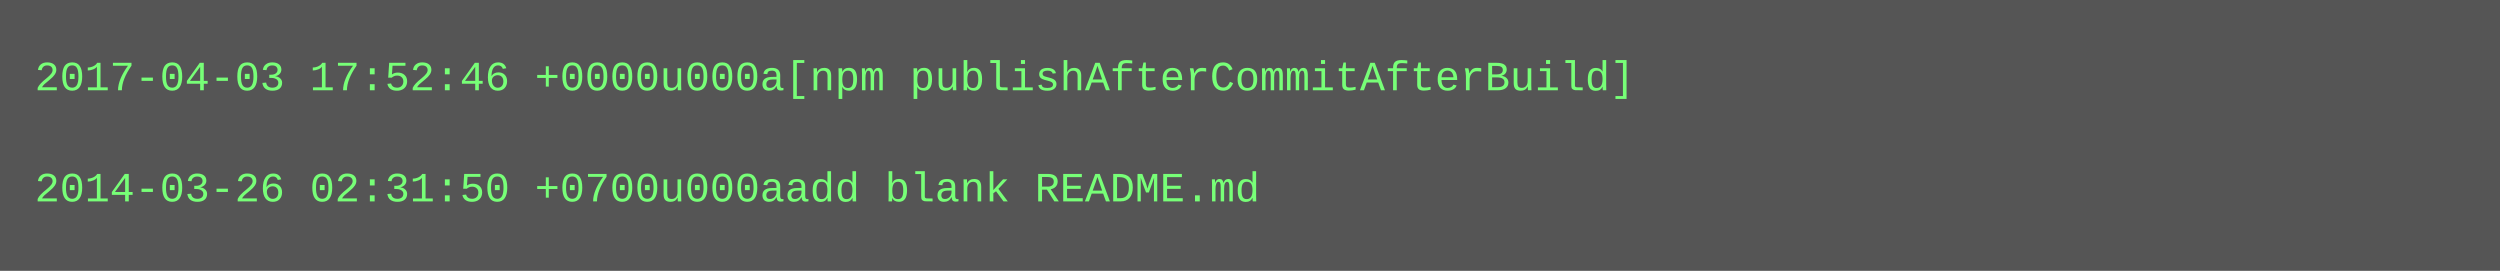
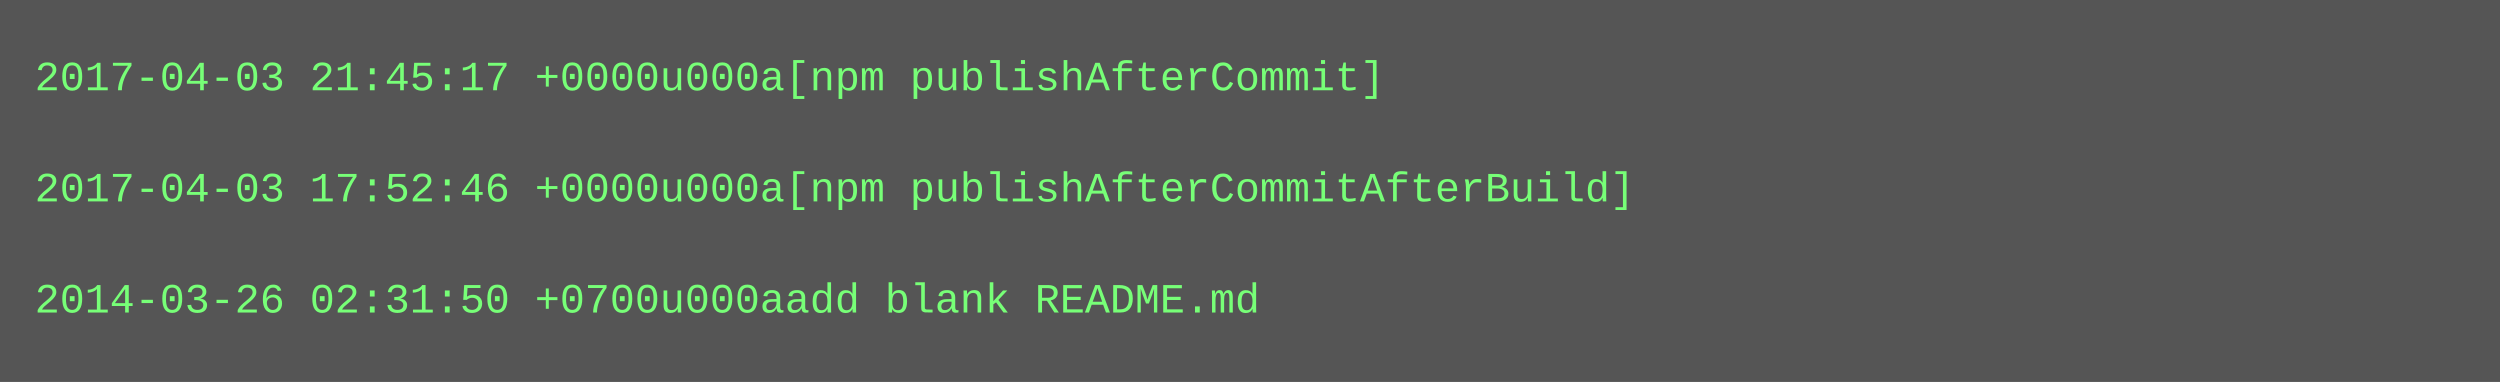
- <svg xmlns="http://www.w3.org/2000/svg" height="78" width="720">
-   <rect height="78" fill="#555" width="720" />
+ <svg xmlns="http://www.w3.org/2000/svg" height="110" width="720">
+   <rect height="110" fill="#555" width="720" />
  <text fill="#7f7" font-family="Courier New" font-size="12" xml:space="preserve">
-     <tspan x="10" y="26">2017-04-03 17:52:46 +0000u000a[npm publishAfterCommitAfterBuild]</tspan>
+     <tspan x="10" y="26">2017-04-03 21:45:17 +0000u000a[npm publishAfterCommit]</tspan>
    <tspan x="10" y="42" />
-     <tspan x="10" y="58">2014-03-26 02:31:50 +0700u000aadd blank README.md</tspan>
+     <tspan x="10" y="58">2017-04-03 17:52:46 +0000u000a[npm publishAfterCommitAfterBuild]</tspan>
+     <tspan x="10" y="74" />
+     <tspan x="10" y="90">2014-03-26 02:31:50 +0700u000aadd blank README.md</tspan>
  </text>
</svg>
